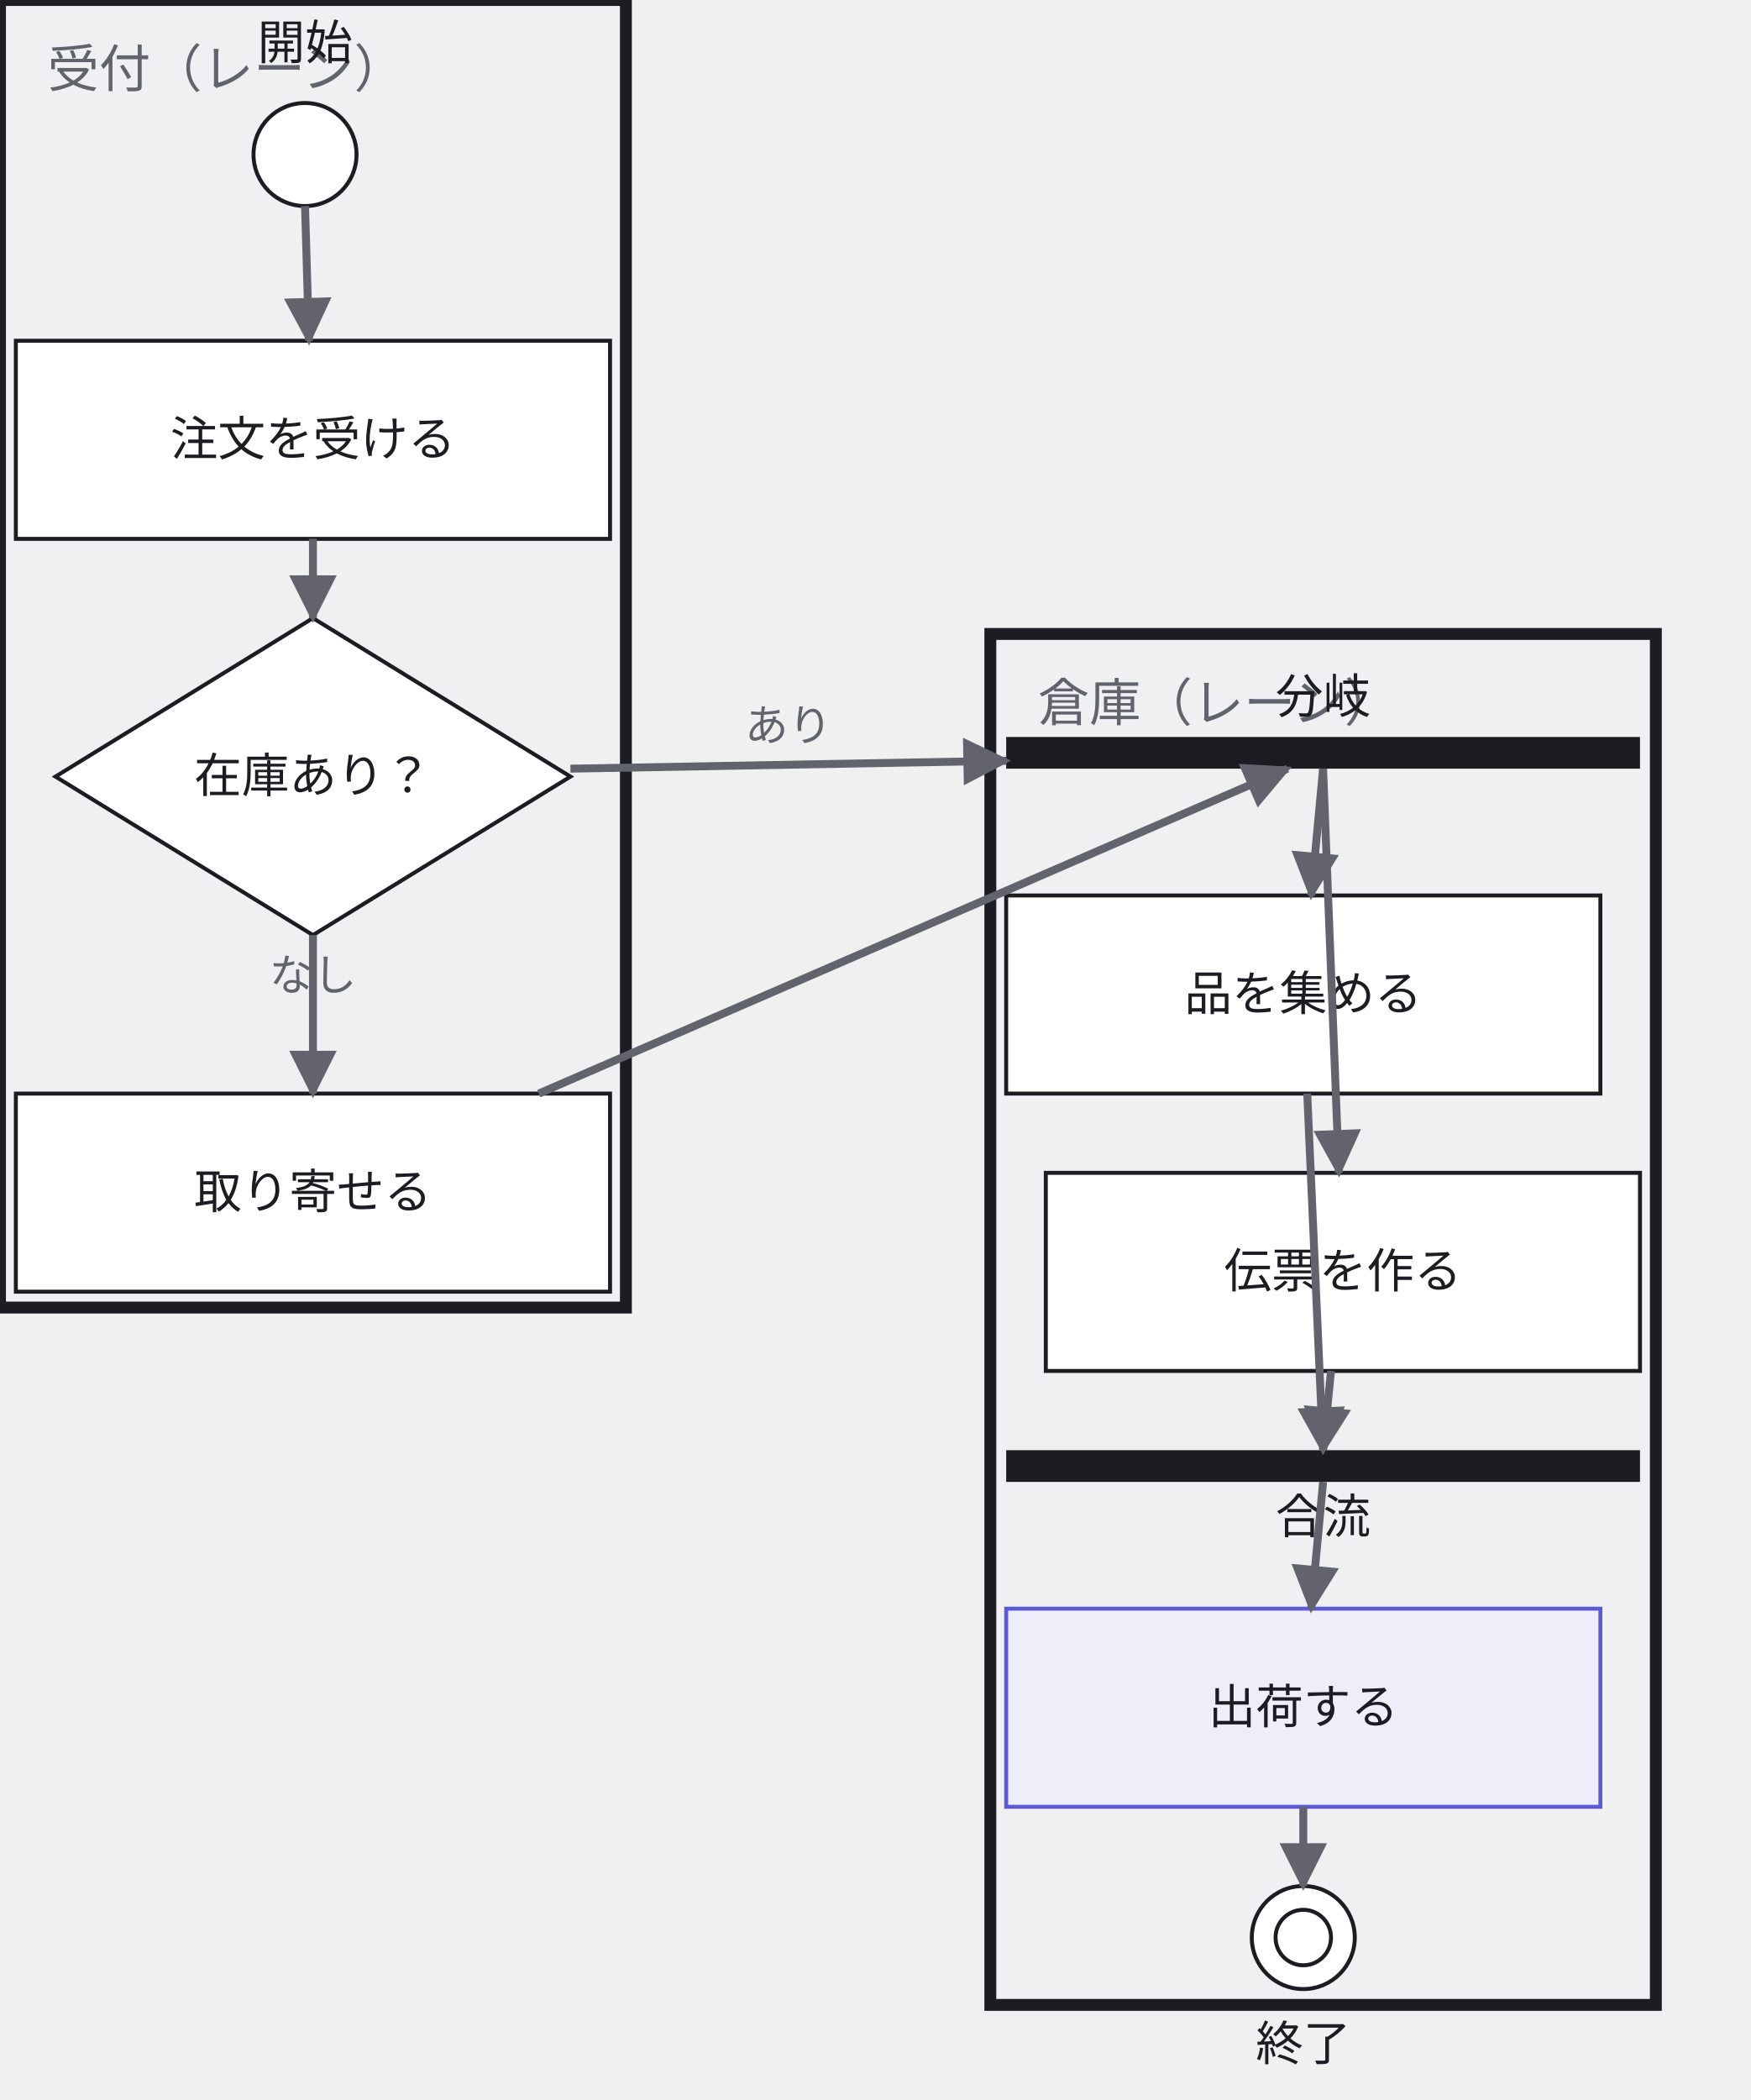
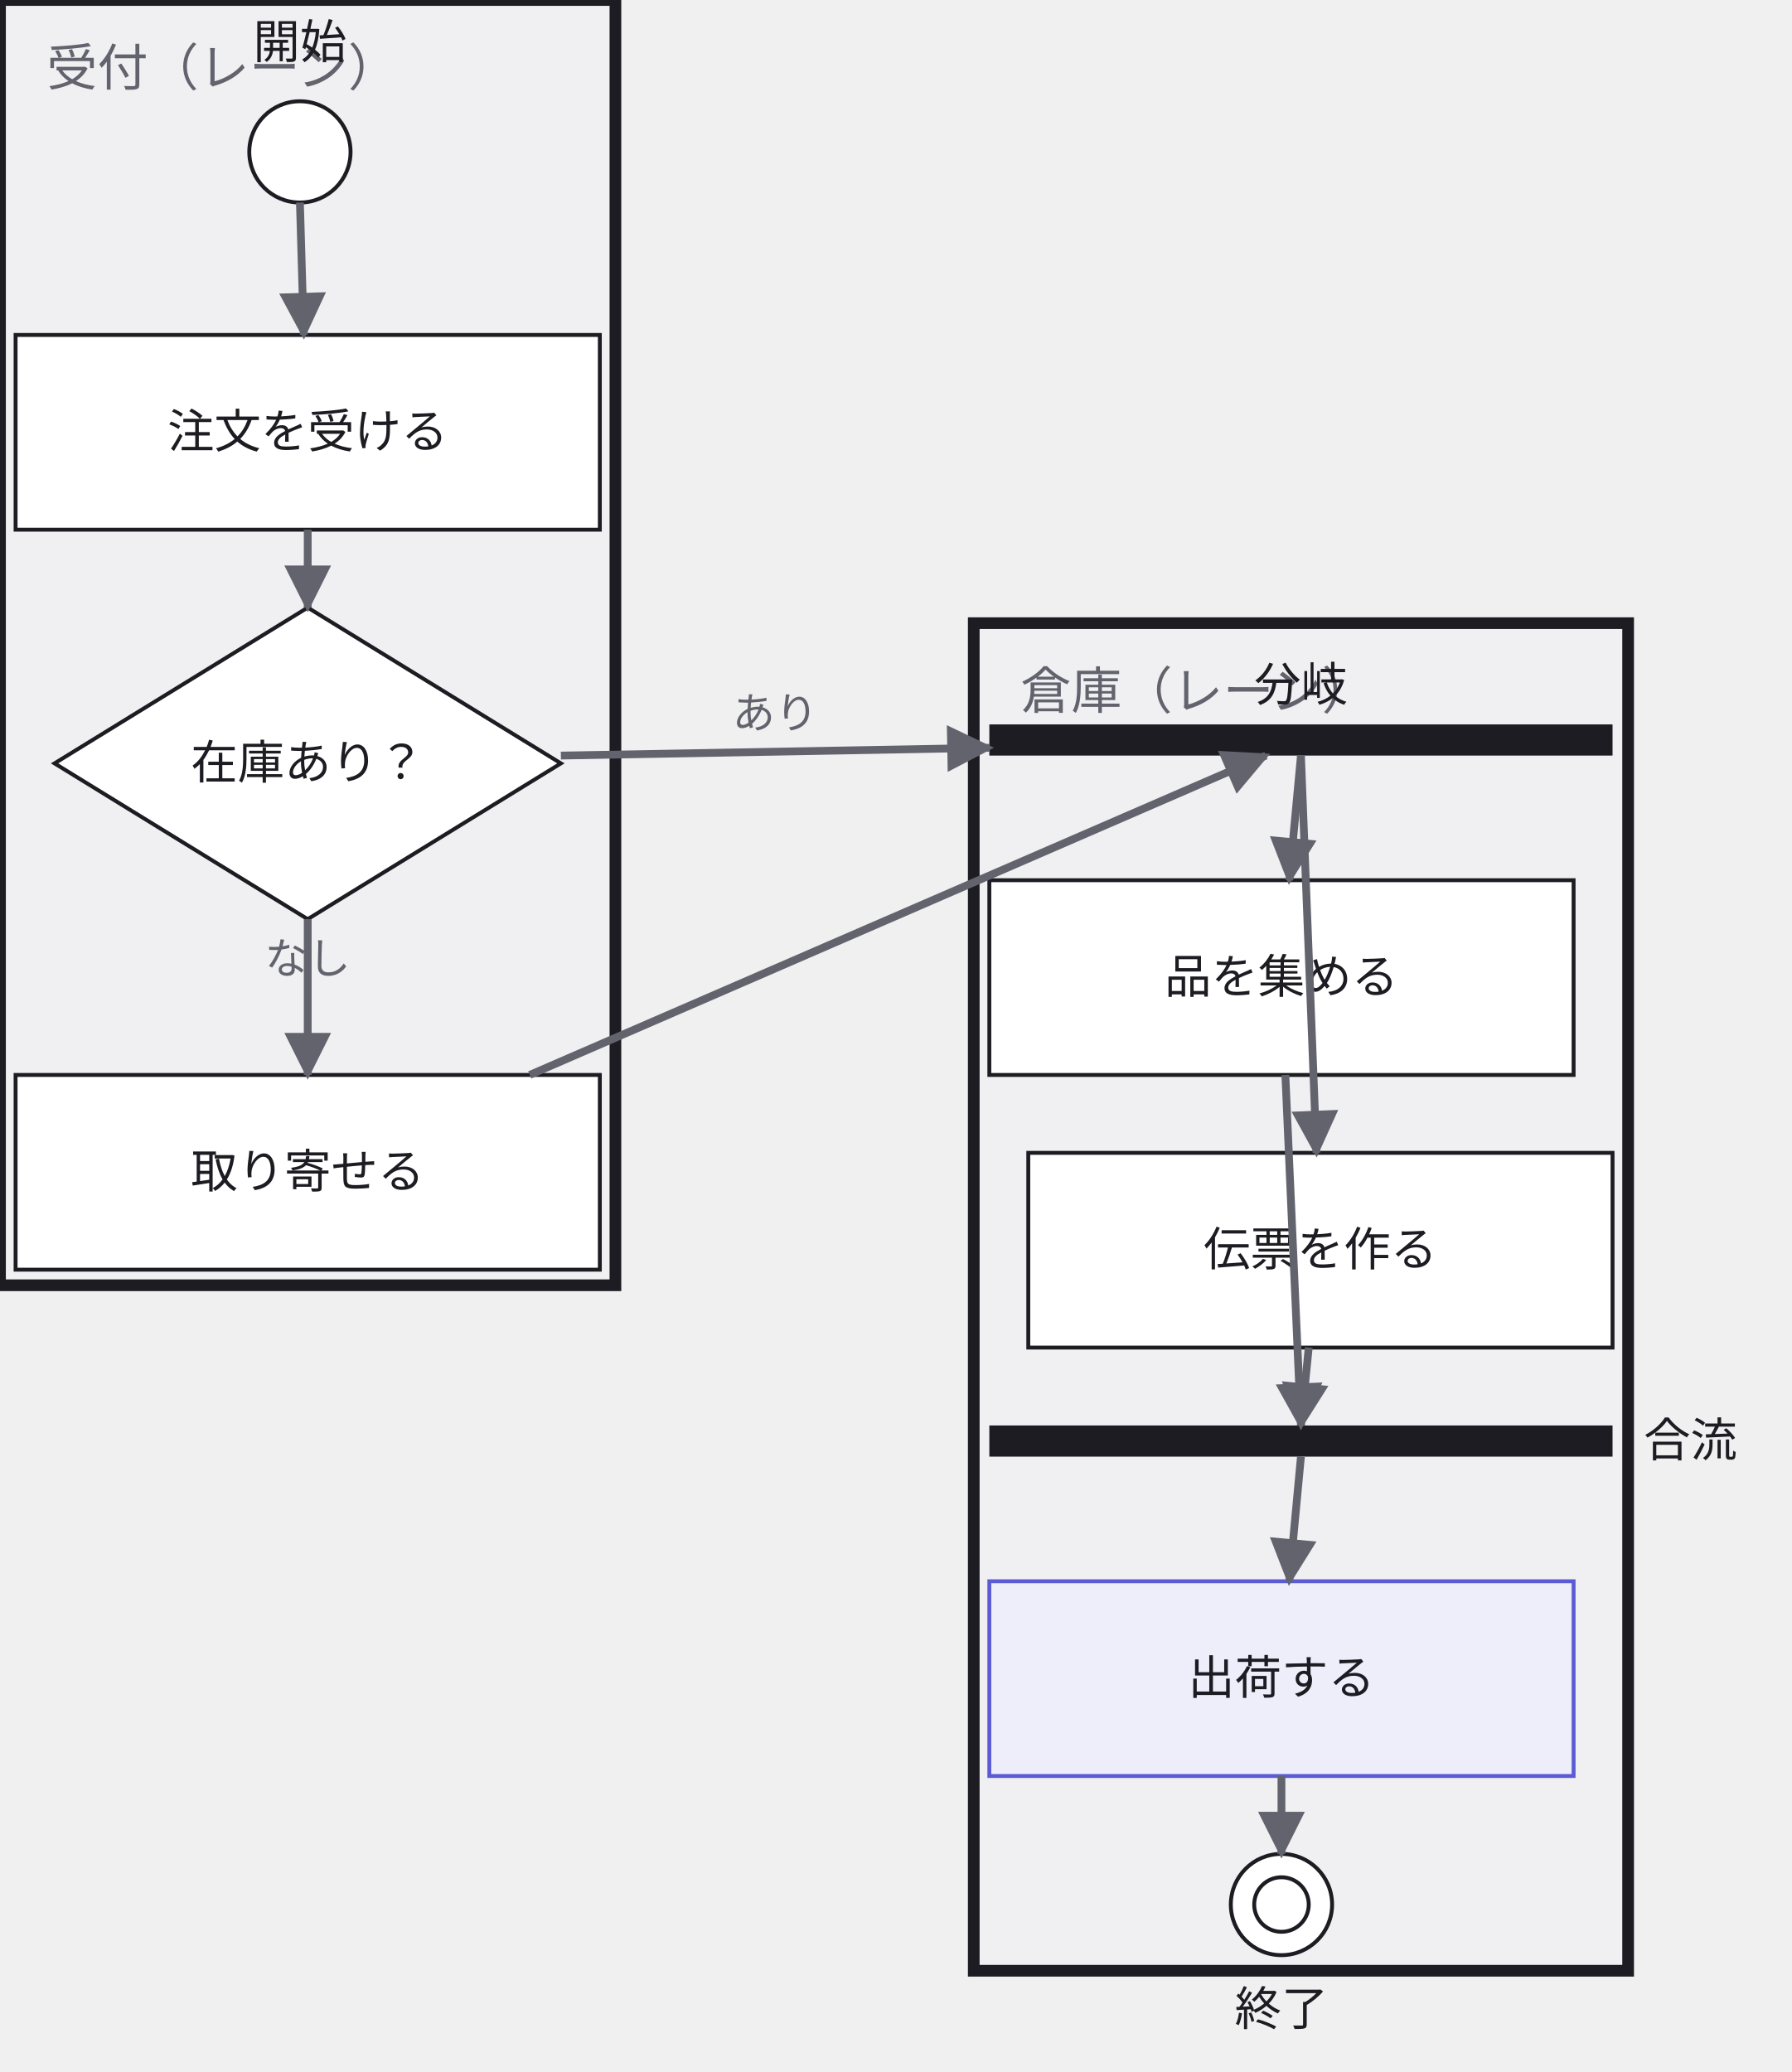
- <svg xmlns="http://www.w3.org/2000/svg" width="442" height="530" viewBox="0 0 442 530">
+ <svg xmlns="http://www.w3.org/2000/svg" width="460" height="532" viewBox="0 0 460 532">
  <defs>
    <marker id="arrow" viewBox="0 0 10 10" refX="9" refY="5" markerWidth="6" markerHeight="6" orient="auto">
      <path d="M 0 0 L 10 5 L 0 10 z" fill="#63636e" />
    </marker>
  </defs>
  <g data-group="front">
    <rect x="0" y="0" width="158" height="330" fill="#f0f0f3" stroke="#1c1c22" stroke-width="3" />
    <text x="12" y="22" font-family="sans-serif" font-size="13" fill="#63636e">受付（レーン）</text>
  </g>
  <g data-group="back">
    <rect x="250" y="160" width="168" height="346" fill="#f0f0f3" stroke="#1c1c22" stroke-width="3" />
    <text x="262" y="182" font-family="sans-serif" font-size="13" fill="#63636e">倉庫（レーン）</text>
  </g>
  <g data-node="dec" data-pinned="false" data-shape="rect">
    <path d="M 79 156 L 144 196 L 79 236 L 14 196 Z" fill="#ffffff" stroke="#1c1c22" stroke-width="1" />
    <text x="79" y="200" text-anchor="middle" font-family="sans-serif" font-size="12" fill="#1c1c22">在庫あり？</text>
  </g>
  <g data-node="recv" data-pinned="false" data-shape="rect">
    <rect x="4" y="86" width="150" height="50" fill="#ffffff" stroke="#1c1c22" stroke-width="1" />
    <text x="79" y="115" text-anchor="middle" font-family="sans-serif" font-size="12" fill="#1c1c22">注文を受ける</text>
  </g>
  <g data-node="back_order" data-pinned="false" data-shape="rect">
    <rect x="4" y="276" width="150" height="50" fill="#ffffff" stroke="#1c1c22" stroke-width="1" />
    <text x="79" y="305" text-anchor="middle" font-family="sans-serif" font-size="12" fill="#1c1c22">取り寄せる</text>
  </g>
  <g data-node="pick" data-pinned="false" data-shape="rect">
    <rect x="254" y="226" width="150" height="50" fill="#ffffff" stroke="#1c1c22" stroke-width="1" />
    <text x="329" y="255" text-anchor="middle" font-family="sans-serif" font-size="12" fill="#1c1c22">品を集める</text>
  </g>
  <g data-node="label" data-pinned="false" data-shape="rect">
    <rect x="264" y="296" width="150" height="50" fill="#ffffff" stroke="#1c1c22" stroke-width="1" />
    <text x="339" y="325" text-anchor="middle" font-family="sans-serif" font-size="12" fill="#1c1c22">伝票を作る</text>
  </g>
  <g data-node="ship" data-pinned="false" data-appearance="primary" data-shape="rect">
    <rect x="254" y="406" width="150" height="50" fill="#eeeefb" stroke="#5b5bd6" stroke-width="1" />
    <text x="329" y="435" text-anchor="middle" font-family="sans-serif" font-size="12" fill="#1c1c22">出荷する</text>
  </g>
  <g data-node="fork" data-pinned="false" data-shape="rect">
    <rect x="254" y="186" width="160" height="8" fill="#1c1c22" />
    <text x="334" y="180" text-anchor="middle" font-family="sans-serif" font-size="12" fill="#1c1c22">分岐</text>
  </g>
  <g data-node="join" data-pinned="false" data-shape="rect">
    <rect x="254" y="366" width="160" height="8" fill="#1c1c22" />
-     <text x="334" y="387" text-anchor="middle" font-family="sans-serif" font-size="12" fill="#1c1c22">合流</text>
+     <text x="434" y="374" text-anchor="middle" font-family="sans-serif" font-size="12" fill="#1c1c22">合流</text>
  </g>
  <g data-node="start" data-pinned="false" data-shape="rect">
    <circle cx="77" cy="39" r="13" fill="#ffffff" stroke="#1c1c22" stroke-width="1" />
    <text x="77" y="15" text-anchor="middle" font-family="sans-serif" font-size="12" fill="#1c1c22">開始</text>
  </g>
  <g data-node="fin" data-pinned="false" data-shape="rect">
    <circle cx="329" cy="489" r="13" fill="#ffffff" stroke="#1c1c22" stroke-width="1" />
    <circle cx="329" cy="489" r="7" fill="none" stroke="#1c1c22" stroke-width="1" />
    <text x="329" y="520" text-anchor="middle" font-family="sans-serif" font-size="12" fill="#1c1c22">終了</text>
  </g>
  <g data-edge="start&gt;recv" data-pinned="false">
    <path d="M 77 52 L 78 86" fill="none" stroke="#63636e" stroke-width="2" marker-end="url(#arrow)" />
  </g>
  <g data-edge="recv&gt;dec" data-pinned="false">
    <path d="M 79 136 L 79 156" fill="none" stroke="#63636e" stroke-width="2" marker-end="url(#arrow)" />
  </g>
  <g data-edge="dec&gt;fork" data-pinned="false">
    <path d="M 144 194 L 254 192" fill="none" stroke="#63636e" stroke-width="2" marker-end="url(#arrow)" />
    <text x="199" y="187" text-anchor="middle" font-family="sans-serif" font-size="11" fill="#63636e">あり</text>
  </g>
  <g data-edge="dec&gt;back_order" data-pinned="false">
    <path d="M 79 236 L 79 276" fill="none" stroke="#63636e" stroke-width="2" marker-end="url(#arrow)" />
    <text x="79" y="250" text-anchor="middle" font-family="sans-serif" font-size="11" fill="#63636e">なし</text>
  </g>
  <g data-edge="back_order&gt;fork" data-pinned="false">
    <path d="M 136 276 L 325 194" fill="none" stroke="#63636e" stroke-width="2" marker-end="url(#arrow)" />
  </g>
  <g data-edge="fork&gt;pick" data-pinned="false">
    <path d="M 334 194 L 331 226" fill="none" stroke="#63636e" stroke-width="2" marker-end="url(#arrow)" />
  </g>
  <g data-edge="fork&gt;label" data-pinned="false">
    <path d="M 334 194 L 338 296" fill="none" stroke="#63636e" stroke-width="2" marker-end="url(#arrow)" />
  </g>
  <g data-edge="pick&gt;join" data-pinned="false">
    <path d="M 330 276 L 334 366" fill="none" stroke="#63636e" stroke-width="2" marker-end="url(#arrow)" />
  </g>
  <g data-edge="label&gt;join" data-pinned="false">
    <path d="M 336 346 L 334 366" fill="none" stroke="#63636e" stroke-width="2" marker-end="url(#arrow)" />
  </g>
  <g data-edge="join&gt;ship" data-pinned="false">
    <path d="M 334 374 L 331 406" fill="none" stroke="#63636e" stroke-width="2" marker-end="url(#arrow)" />
  </g>
  <g data-edge="ship&gt;fin" data-pinned="false">
    <path d="M 329 456 L 329 476" fill="none" stroke="#63636e" stroke-width="2" marker-end="url(#arrow)" />
  </g>
</svg>
